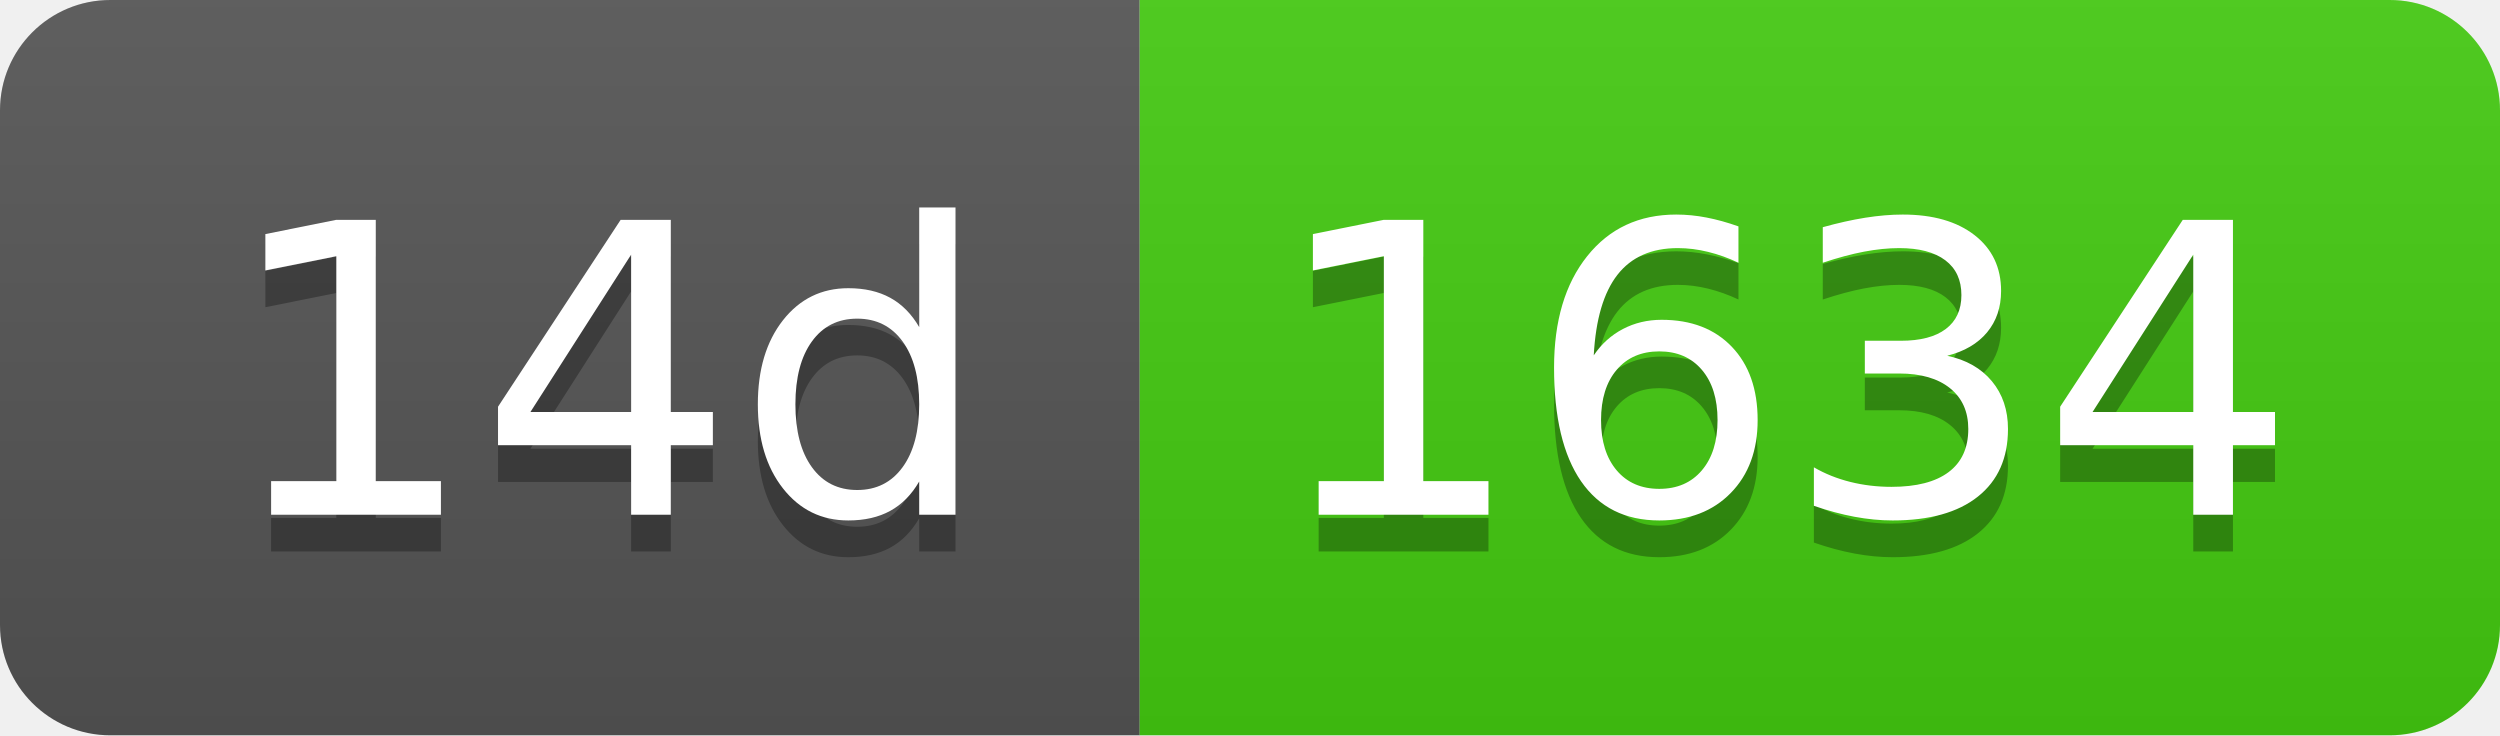
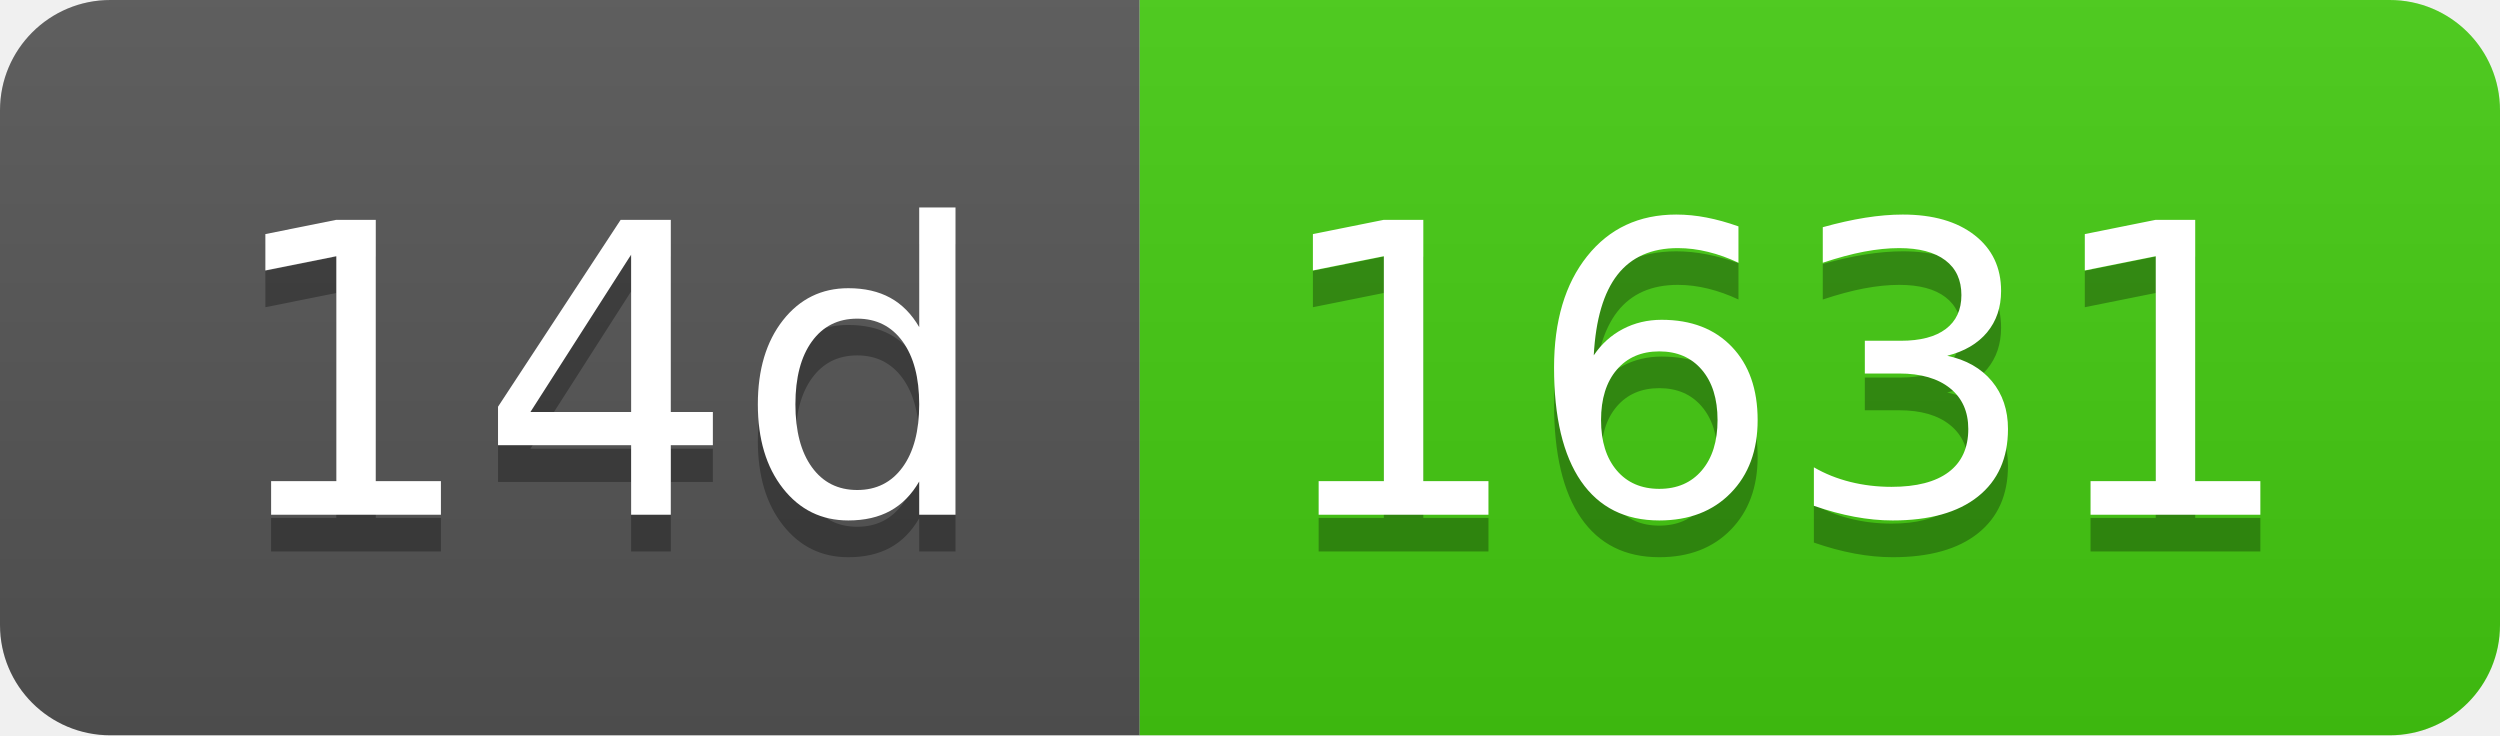
- <svg xmlns="http://www.w3.org/2000/svg" width="68" height="20" role="img" aria-label="14d: 1634">
+ <svg xmlns="http://www.w3.org/2000/svg" width="68" height="20" role="img" aria-label="14d: 1631">
  <linearGradient id="s" x2="0" y2="100%">
    <stop offset="0" stop-color="#bbb" stop-opacity=".1" />
    <stop offset="1" stop-opacity=".1" />
  </linearGradient>
  <clipPath id="r">
    <rect width="68" height="20" rx="3" fill="#fff" />
  </clipPath>
  <g clip-path="url(#r)">
    <rect width="31" height="20" fill="#555" />
    <rect x="31" width="37" height="20" fill="#4c1" />
    <rect width="68" height="20" fill="url(#s)" />
  </g>
  <g fill="#fff" text-anchor="middle" font-family="Verdana,Geneva,DejaVu Sans,sans-serif" text-rendering="geometricPrecision" font-size="110">
    <text aria-hidden="true" x="165" y="150" fill="#010101" fill-opacity=".3" transform="scale(.1)" textLength="210">14d</text>
    <text x="165" y="140" transform="scale(.1)" fill="#fff" textLength="210">14d</text>
-     <text aria-hidden="true" x="485" y="150" fill="#010101" fill-opacity=".3" transform="scale(.1)" textLength="270">1634</text>
-     <text x="485" y="140" transform="scale(.1)" fill="#fff" textLength="270">1634</text>
+     <text aria-hidden="true" x="485" y="150" fill="#010101" fill-opacity=".3" transform="scale(.1)" textLength="270">1631</text>
+     <text x="485" y="140" transform="scale(.1)" fill="#fff" textLength="270">1631</text>
  </g>
</svg>
